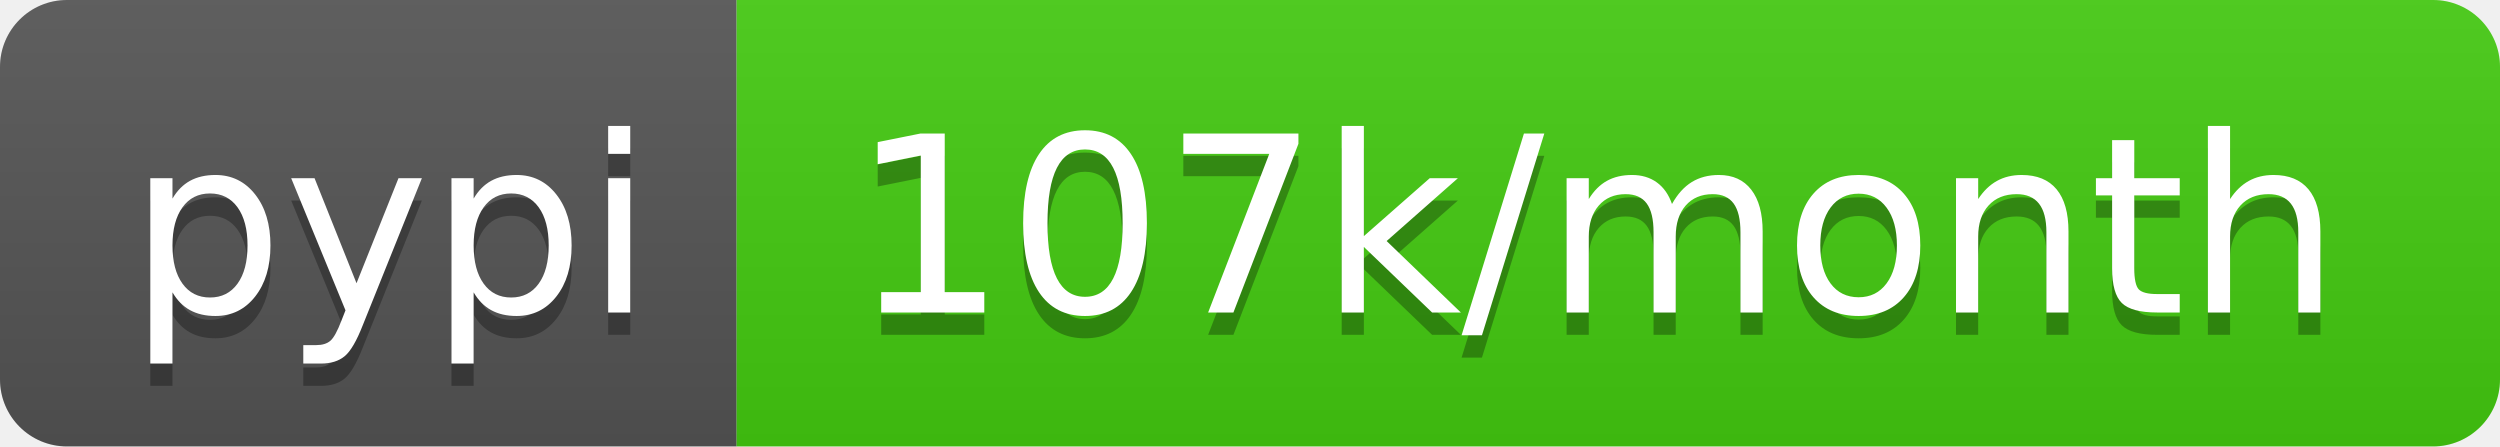
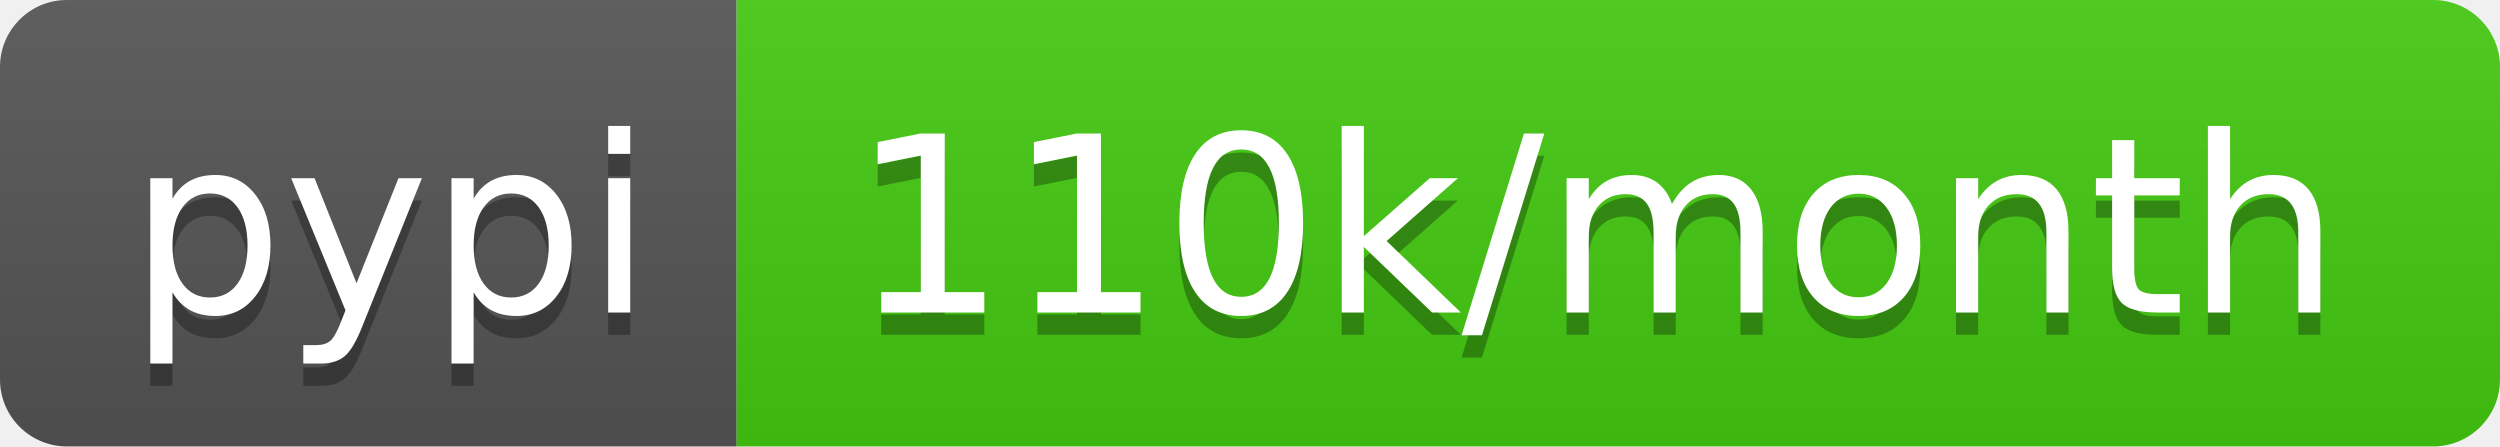
<svg xmlns="http://www.w3.org/2000/svg" width="112" height="20">
  <linearGradient id="b" x2="0" y2="100%">
    <stop offset="0" stop-color="#bbb" stop-opacity=".1" />
    <stop offset="1" stop-opacity=".1" />
  </linearGradient>
  <clipPath id="a">
    <rect width="112" height="20" rx="3" fill="#fff" />
  </clipPath>
  <g clip-path="url(#a)">
    <path fill="#555" d="M0 0h33v20H0z" />
    <path fill="#4c1" d="M33 0h79v20H33z" />
    <path fill="url(#b)" d="M0 0h112v20H0z" />
  </g>
  <g fill="#fff" text-anchor="middle" font-family="DejaVu Sans,Verdana,Geneva,sans-serif" font-size="110">
    <text x="175" y="150" fill="#010101" fill-opacity=".3" transform="scale(.1)" textLength="230">pypi</text>
    <text x="175" y="140" transform="scale(.1)" textLength="230">pypi</text>
-     <text x="715" y="150" fill="#010101" fill-opacity=".3" transform="scale(.1)" textLength="690">107k/month</text>
-     <text x="715" y="140" transform="scale(.1)" textLength="690">107k/month</text>
+     <text x="715" y="150" fill="#010101" fill-opacity=".3" transform="scale(.1)" textLength="690">110k/month</text>
+     <text x="715" y="140" transform="scale(.1)" textLength="690">110k/month</text>
  </g>
</svg>
